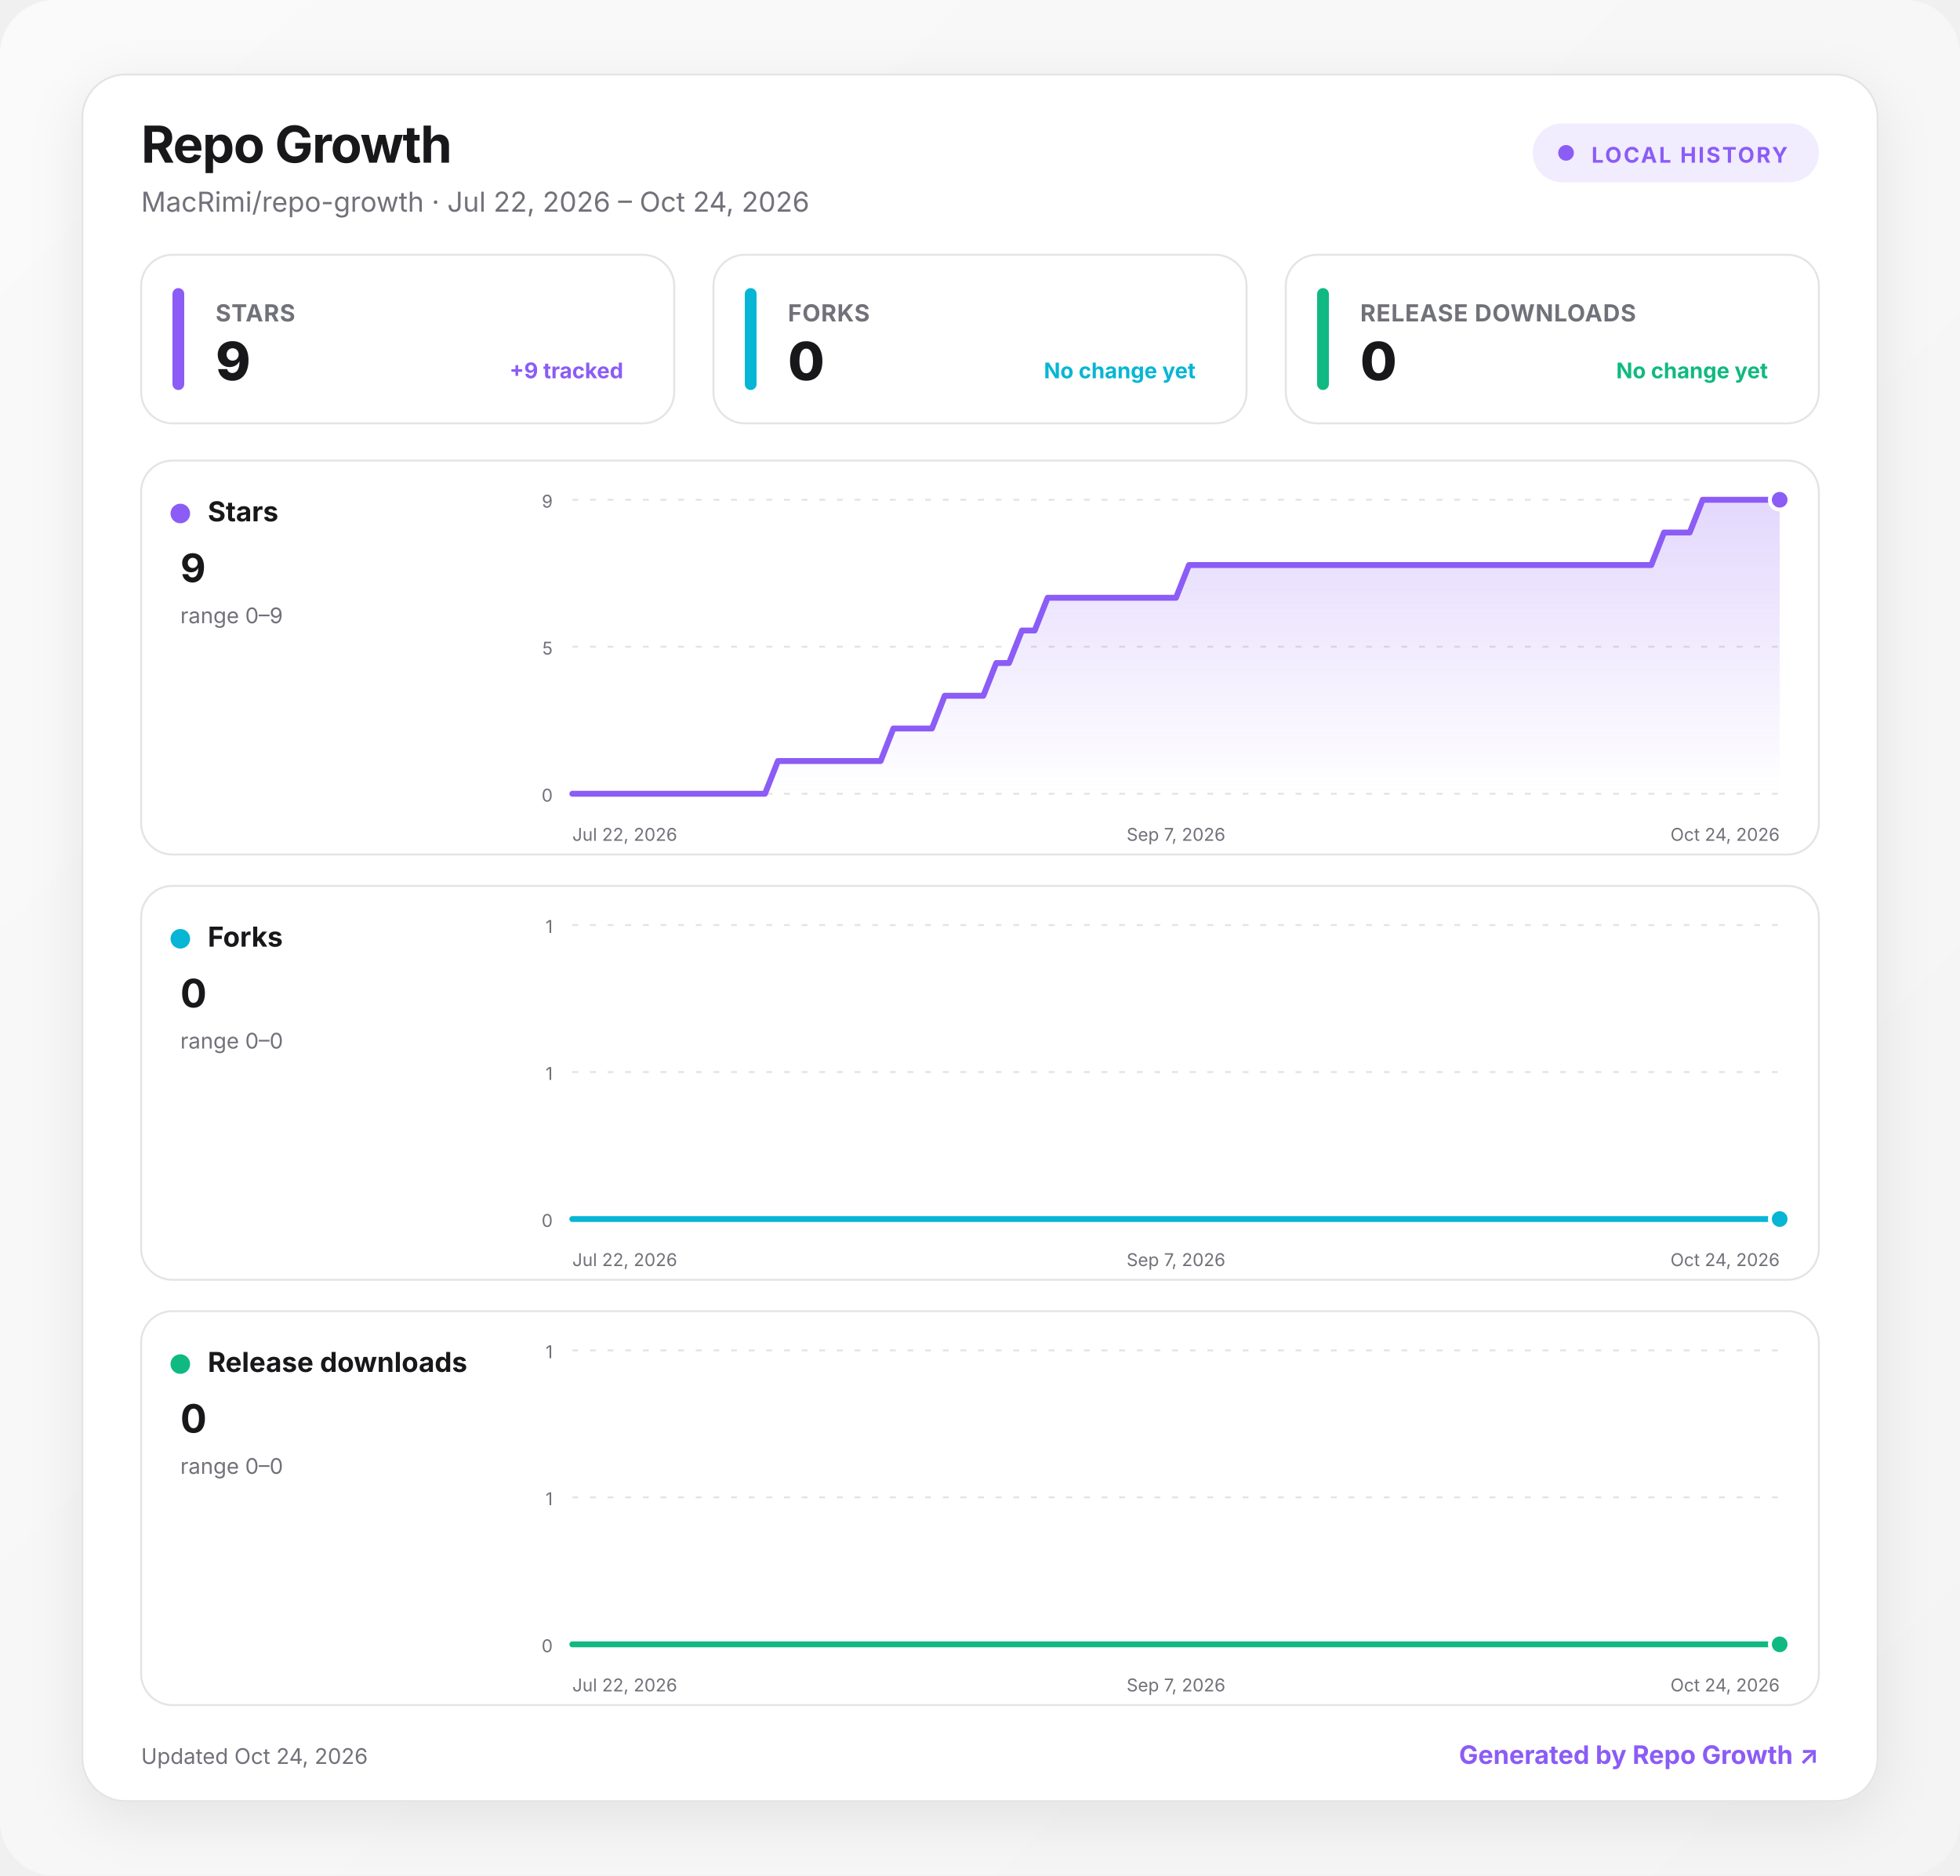
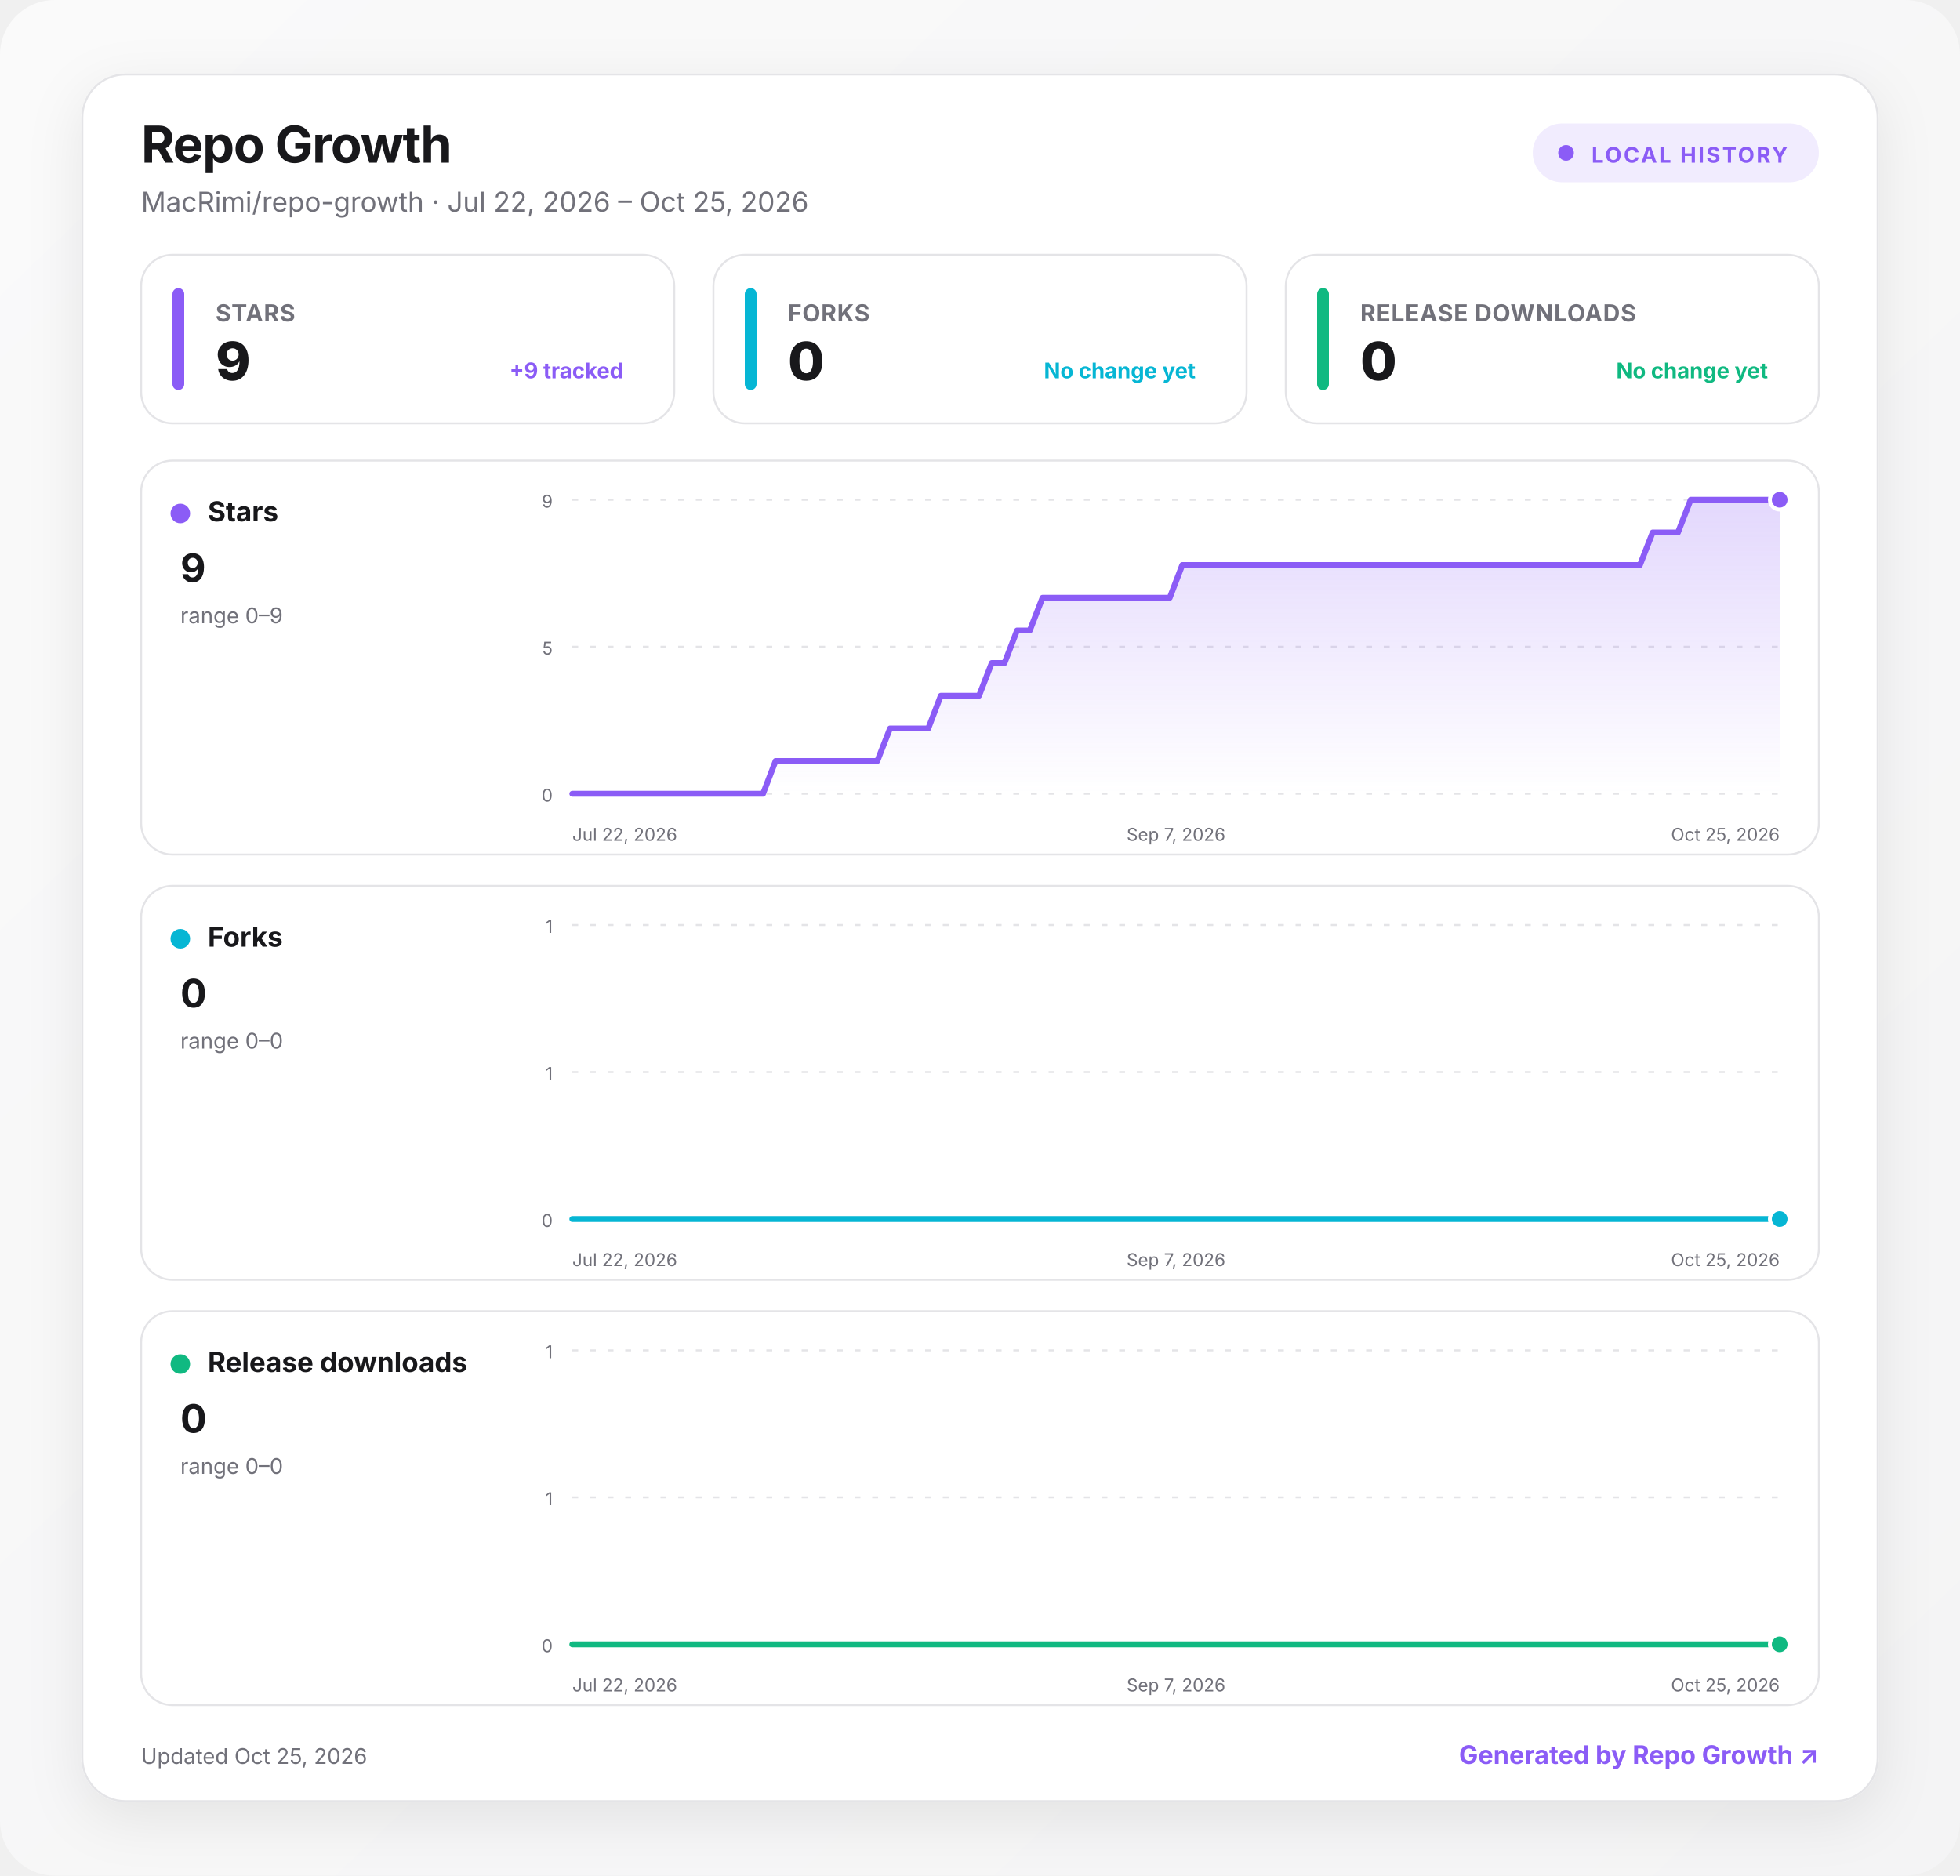
<svg xmlns="http://www.w3.org/2000/svg" width="1000" height="957" viewBox="0 0 1000 957" role="img" aria-labelledby="title desc">
  <defs>
    <linearGradient id="background" x1="0" y1="0" x2="1" y2="1">
      <stop offset="0" stop-color="#fafafa" />
      <stop offset="1" stop-color="#f4f4f5" />
    </linearGradient>
    <linearGradient id="fill-stars" x1="0" y1="0" x2="0" y2="1">
      <stop offset="0" stop-color="#8b5cf6" stop-opacity=".24" />
      <stop offset="1" stop-color="#8b5cf6" stop-opacity="0" />
    </linearGradient>
    <linearGradient id="fill-forks" x1="0" y1="0" x2="0" y2="1">
      <stop offset="0" stop-color="#06b6d4" stop-opacity=".24" />
      <stop offset="1" stop-color="#06b6d4" stop-opacity="0" />
    </linearGradient>
    <linearGradient id="fill-downloads" x1="0" y1="0" x2="0" y2="1">
      <stop offset="0" stop-color="#10b981" stop-opacity=".24" />
      <stop offset="1" stop-color="#10b981" stop-opacity="0" />
    </linearGradient>
    <filter id="shadow" x="-10%" y="-10%" width="120%" height="130%">
      <feDropShadow dx="0" dy="8" stdDeviation="14" flood-color="#18181b" flood-opacity=".08" />
    </filter>
    <style>
      :root { color-scheme: light dark; }
      .bg { fill: url(#background); }
      .surface { fill: #ffffff; stroke: #e4e4e7; }
      .panel { fill: #ffffff; stroke: #e4e4e7; }
      .primary { fill: #18181b; }
      .secondary { fill: #71717a; }
      .grid { stroke: #e4e4e7; }
      text { font-family: Inter, ui-sans-serif, system-ui, -apple-system, BlinkMacSystemFont, "Segoe UI", sans-serif; }
      @media (prefers-color-scheme: dark) {
        .bg { fill: #09090b; }
        .surface, .panel { fill: #111113; stroke: #27272a; }
        .primary { fill: #fafafa; }
        .secondary { fill: #a1a1aa; }
        .grid { stroke: #27272a; }
      }
    </style>
  </defs>
  <rect class="bg" width="1000" height="957" rx="28" />
  <g transform="translate(42 38)">
    <rect x="0" y="0" width="916" height="881" rx="22" class="surface" filter="url(#shadow)" />
    <text x="30" y="45" class="primary" font-size="26" font-weight="750" letter-spacing="-.5">Repo Growth</text>
-     <text x="30" y="70" class="secondary" font-size="14">MacRimi/repo-growth · Jul 22, 2026 – Oct 24, 2026</text>
+     <text x="30" y="70" class="secondary" font-size="14">MacRimi/repo-growth · Jul 22, 2026 – Oct 25, 2026</text>
    <g transform="translate(740 25)">
      <rect width="146" height="30" rx="15" fill="#8b5cf6" fill-opacity=".12" />
      <circle cx="17" cy="15" r="4" fill="#8b5cf6" />
      <text x="30" y="20" fill="#8b5cf6" font-size="11" font-weight="700" letter-spacing="1">LOCAL HISTORY</text>
    </g>
    <g transform="translate(30 92)">
      <rect width="272" height="86" rx="16" class="panel" />
      <rect x="16" y="17" width="6" height="52" rx="3" fill="#8b5cf6" />
      <text x="38" y="34" class="secondary" font-size="12" font-weight="650" letter-spacing=".3">STARS</text>
      <text x="38" y="64" class="primary" font-size="27" font-weight="760" letter-spacing="-.5">9</text>
      <text x="246" y="63" text-anchor="end" fill="#8b5cf6" font-size="11" font-weight="650">+9 tracked</text>
    </g>
    <g transform="translate(322 92)">
      <rect width="272" height="86" rx="16" class="panel" />
      <rect x="16" y="17" width="6" height="52" rx="3" fill="#06b6d4" />
      <text x="38" y="34" class="secondary" font-size="12" font-weight="650" letter-spacing=".3">FORKS</text>
      <text x="38" y="64" class="primary" font-size="27" font-weight="760" letter-spacing="-.5">0</text>
      <text x="246" y="63" text-anchor="end" fill="#06b6d4" font-size="11" font-weight="650">No change yet</text>
    </g>
    <g transform="translate(614 92)">
      <rect width="272" height="86" rx="16" class="panel" />
      <rect x="16" y="17" width="6" height="52" rx="3" fill="#10b981" />
      <text x="38" y="34" class="secondary" font-size="12" font-weight="650" letter-spacing=".3">RELEASE DOWNLOADS</text>
      <text x="38" y="64" class="primary" font-size="27" font-weight="760" letter-spacing="-.5">0</text>
      <text x="246" y="63" text-anchor="end" fill="#10b981" font-size="11" font-weight="650">No change yet</text>
    </g>
    <g transform="translate(30 197)">
      <rect width="856" height="201" rx="16" class="panel" />
      <circle cx="20" cy="27" r="5" fill="#8b5cf6" />
      <text x="34" y="31" class="primary" font-size="14" font-weight="700">Stars</text>
      <text x="20" y="62" class="primary" font-size="20" font-weight="750">9</text>
      <text x="20" y="83" class="secondary" font-size="11">range 0–9</text>
      <line x1="220" x2="836" y1="20" y2="20" class="grid" stroke-width="1" stroke-dasharray="3 6" />
      <text x="210" y="24" text-anchor="end" class="secondary" font-size="9">9</text>
      <line x1="220" x2="836" y1="95" y2="95" class="grid" stroke-width="1" stroke-dasharray="3 6" />
      <text x="210" y="99" text-anchor="end" class="secondary" font-size="9">5</text>
      <line x1="220" x2="836" y1="170" y2="170" class="grid" stroke-width="1" stroke-dasharray="3 6" />
      <text x="210" y="174" text-anchor="end" class="secondary" font-size="9">0</text>
-       <path d="M220 170 L226.6 170 L233.1 170 L239.7 170 L246.2 170 L252.8 170 L259.3 170 L265.9 170 L272.4 170 L279 170 L285.5 170 L292.1 170 L298.6 170 L305.2 170 L311.7 170 L318.3 170 L324.9 153.3 L331.4 153.3 L338 153.3 L344.5 153.3 L351.1 153.3 L357.6 153.3 L364.2 153.3 L370.7 153.3 L377.3 153.3 L383.8 136.7 L390.4 136.7 L396.9 136.7 L403.5 136.7 L410 120 L416.6 120 L423.1 120 L429.7 120 L436.3 103.3 L442.8 103.3 L449.4 86.7 L455.9 86.7 L462.5 70 L469 70 L475.6 70 L482.1 70 L488.7 70 L495.2 70 L501.8 70 L508.3 70 L514.9 70 L521.4 70 L528 70 L534.6 53.3 L541.1 53.3 L547.7 53.3 L554.2 53.3 L560.8 53.3 L567.3 53.3 L573.9 53.3 L580.4 53.3 L587 53.3 L593.5 53.3 L600.1 53.3 L606.6 53.3 L613.2 53.3 L619.7 53.3 L626.3 53.3 L632.9 53.3 L639.4 53.3 L646 53.3 L652.5 53.3 L659.1 53.3 L665.6 53.3 L672.2 53.3 L678.7 53.3 L685.3 53.3 L691.8 53.3 L698.4 53.3 L704.9 53.3 L711.5 53.3 L718 53.3 L724.6 53.3 L731.1 53.3 L737.7 53.3 L744.3 53.3 L750.8 53.3 L757.4 53.3 L763.9 53.3 L770.5 53.3 L777 36.7 L783.6 36.7 L790.1 36.7 L796.7 20 L803.2 20 L809.8 20 L816.3 20 L822.9 20 L829.4 20 L836 20 L836 170 L220 170 Z" fill="url(#fill-stars)" />
-       <path d="M220 170 L226.6 170 L233.1 170 L239.7 170 L246.2 170 L252.8 170 L259.3 170 L265.9 170 L272.4 170 L279 170 L285.5 170 L292.1 170 L298.6 170 L305.2 170 L311.7 170 L318.3 170 L324.9 153.3 L331.4 153.3 L338 153.3 L344.5 153.3 L351.1 153.3 L357.6 153.3 L364.2 153.3 L370.7 153.3 L377.3 153.3 L383.8 136.7 L390.4 136.7 L396.9 136.7 L403.5 136.7 L410 120 L416.6 120 L423.1 120 L429.7 120 L436.3 103.3 L442.8 103.3 L449.4 86.7 L455.9 86.7 L462.5 70 L469 70 L475.6 70 L482.1 70 L488.7 70 L495.2 70 L501.8 70 L508.3 70 L514.9 70 L521.4 70 L528 70 L534.6 53.3 L541.1 53.3 L547.7 53.3 L554.2 53.3 L560.8 53.3 L567.3 53.3 L573.9 53.3 L580.4 53.3 L587 53.3 L593.5 53.3 L600.1 53.3 L606.6 53.3 L613.2 53.3 L619.7 53.3 L626.3 53.3 L632.9 53.3 L639.4 53.3 L646 53.3 L652.5 53.3 L659.1 53.3 L665.6 53.3 L672.2 53.3 L678.7 53.3 L685.3 53.3 L691.8 53.3 L698.4 53.3 L704.9 53.3 L711.5 53.3 L718 53.3 L724.6 53.3 L731.1 53.3 L737.7 53.3 L744.3 53.3 L750.8 53.3 L757.4 53.3 L763.9 53.3 L770.5 53.3 L777 36.7 L783.6 36.7 L790.1 36.7 L796.7 20 L803.2 20 L809.8 20 L816.3 20 L822.9 20 L829.4 20 L836 20" fill="none" stroke="#8b5cf6" stroke-width="3" stroke-linecap="round" stroke-linejoin="round" />
+       <path d="M220 170 L226.5 170 L233 170 L239.5 170 L245.9 170 L252.4 170 L258.9 170 L265.4 170 L271.9 170 L278.4 170 L284.8 170 L291.3 170 L297.8 170 L304.3 170 L310.8 170 L317.3 170 L323.7 153.3 L330.2 153.3 L336.7 153.3 L343.2 153.3 L349.7 153.3 L356.2 153.3 L362.7 153.3 L369.1 153.3 L375.6 153.3 L382.1 136.7 L388.6 136.7 L395.1 136.7 L401.6 136.7 L408 120 L414.5 120 L421 120 L427.5 120 L434 103.3 L440.5 103.3 L446.9 86.7 L453.4 86.7 L459.9 70 L466.4 70 L472.9 70 L479.4 70 L485.9 70 L492.3 70 L498.8 70 L505.3 70 L511.8 70 L518.3 70 L524.8 70 L531.2 53.3 L537.7 53.3 L544.2 53.3 L550.7 53.3 L557.2 53.3 L563.7 53.3 L570.1 53.3 L576.6 53.3 L583.1 53.3 L589.6 53.3 L596.1 53.3 L602.6 53.3 L609.1 53.3 L615.5 53.3 L622 53.3 L628.5 53.3 L635 53.3 L641.5 53.3 L648 53.3 L654.4 53.3 L660.9 53.3 L667.4 53.3 L673.9 53.3 L680.4 53.3 L686.9 53.3 L693.3 53.3 L699.8 53.3 L706.3 53.3 L712.8 53.3 L719.3 53.3 L725.8 53.3 L732.3 53.3 L738.7 53.3 L745.2 53.3 L751.7 53.3 L758.2 53.3 L764.7 53.3 L771.2 36.7 L777.6 36.7 L784.1 36.7 L790.6 20 L797.1 20 L803.6 20 L810.1 20 L816.5 20 L823 20 L829.5 20 L836 20 L836 170 L220 170 Z" fill="url(#fill-stars)" />
+       <path d="M220 170 L226.5 170 L233 170 L239.5 170 L245.9 170 L252.4 170 L258.9 170 L265.4 170 L271.9 170 L278.4 170 L284.8 170 L291.3 170 L297.8 170 L304.3 170 L310.8 170 L317.3 170 L323.7 153.3 L330.2 153.3 L336.7 153.3 L343.2 153.3 L349.7 153.3 L356.2 153.3 L362.7 153.3 L369.1 153.3 L375.6 153.3 L382.1 136.7 L388.6 136.7 L395.1 136.7 L401.6 136.7 L408 120 L414.5 120 L421 120 L427.5 120 L434 103.3 L440.5 103.3 L446.9 86.7 L453.4 86.7 L459.9 70 L466.4 70 L472.9 70 L479.4 70 L485.9 70 L492.3 70 L498.8 70 L505.3 70 L511.8 70 L518.3 70 L524.8 70 L531.2 53.3 L537.7 53.3 L544.2 53.3 L550.7 53.3 L557.2 53.3 L563.7 53.3 L570.1 53.3 L576.6 53.3 L583.1 53.3 L589.6 53.3 L596.1 53.3 L602.6 53.3 L609.1 53.3 L615.5 53.3 L622 53.3 L628.5 53.3 L635 53.3 L641.5 53.3 L648 53.3 L654.4 53.3 L660.9 53.3 L667.4 53.3 L673.9 53.3 L680.4 53.3 L686.9 53.3 L693.3 53.3 L699.8 53.3 L706.3 53.3 L712.8 53.3 L719.3 53.3 L725.8 53.3 L732.3 53.3 L738.7 53.3 L745.2 53.3 L751.7 53.3 L758.2 53.3 L764.7 53.3 L771.2 36.7 L777.6 36.7 L784.1 36.7 L790.6 20 L797.1 20 L803.6 20 L810.1 20 L816.5 20 L823 20 L829.5 20 L836 20" fill="none" stroke="#8b5cf6" stroke-width="3" stroke-linecap="round" stroke-linejoin="round" />
      <circle cx="836" cy="20" r="5" fill="#8b5cf6" stroke="#fff" stroke-width="2" />
      <text x="220" y="194" text-anchor="start" class="secondary" font-size="9">Jul 22, 2026</text>
      <text x="528" y="194" text-anchor="middle" class="secondary" font-size="9">Sep 7, 2026</text>
-       <text x="836" y="194" text-anchor="end" class="secondary" font-size="9">Oct 24, 2026</text>
+       <text x="836" y="194" text-anchor="end" class="secondary" font-size="9">Oct 25, 2026</text>
    </g>
    <g transform="translate(30 414)">
      <rect width="856" height="201" rx="16" class="panel" />
      <circle cx="20" cy="27" r="5" fill="#06b6d4" />
      <text x="34" y="31" class="primary" font-size="14" font-weight="700">Forks</text>
      <text x="20" y="62" class="primary" font-size="20" font-weight="750">0</text>
      <text x="20" y="83" class="secondary" font-size="11">range 0–0</text>
      <line x1="220" x2="836" y1="20" y2="20" class="grid" stroke-width="1" stroke-dasharray="3 6" />
      <text x="210" y="24" text-anchor="end" class="secondary" font-size="9">1</text>
      <line x1="220" x2="836" y1="95" y2="95" class="grid" stroke-width="1" stroke-dasharray="3 6" />
      <text x="210" y="99" text-anchor="end" class="secondary" font-size="9">1</text>
      <line x1="220" x2="836" y1="170" y2="170" class="grid" stroke-width="1" stroke-dasharray="3 6" />
      <text x="210" y="174" text-anchor="end" class="secondary" font-size="9">0</text>
-       <path d="M220 170 L226.6 170 L233.1 170 L239.7 170 L246.2 170 L252.8 170 L259.3 170 L265.9 170 L272.4 170 L279 170 L285.5 170 L292.1 170 L298.6 170 L305.2 170 L311.7 170 L318.3 170 L324.9 170 L331.4 170 L338 170 L344.5 170 L351.1 170 L357.6 170 L364.2 170 L370.7 170 L377.3 170 L383.8 170 L390.4 170 L396.9 170 L403.5 170 L410 170 L416.6 170 L423.1 170 L429.7 170 L436.3 170 L442.8 170 L449.4 170 L455.9 170 L462.5 170 L469 170 L475.6 170 L482.1 170 L488.7 170 L495.2 170 L501.8 170 L508.3 170 L514.9 170 L521.4 170 L528 170 L534.6 170 L541.1 170 L547.7 170 L554.2 170 L560.8 170 L567.3 170 L573.9 170 L580.4 170 L587 170 L593.5 170 L600.1 170 L606.6 170 L613.2 170 L619.7 170 L626.3 170 L632.9 170 L639.4 170 L646 170 L652.5 170 L659.1 170 L665.6 170 L672.2 170 L678.7 170 L685.3 170 L691.8 170 L698.4 170 L704.9 170 L711.5 170 L718 170 L724.6 170 L731.1 170 L737.7 170 L744.3 170 L750.8 170 L757.4 170 L763.9 170 L770.5 170 L777 170 L783.6 170 L790.1 170 L796.7 170 L803.2 170 L809.8 170 L816.3 170 L822.9 170 L829.4 170 L836 170 L836 170 L220 170 Z" fill="url(#fill-forks)" />
-       <path d="M220 170 L226.6 170 L233.1 170 L239.7 170 L246.2 170 L252.8 170 L259.3 170 L265.9 170 L272.4 170 L279 170 L285.5 170 L292.1 170 L298.6 170 L305.2 170 L311.7 170 L318.3 170 L324.9 170 L331.4 170 L338 170 L344.5 170 L351.1 170 L357.6 170 L364.2 170 L370.7 170 L377.3 170 L383.8 170 L390.4 170 L396.9 170 L403.5 170 L410 170 L416.6 170 L423.1 170 L429.7 170 L436.3 170 L442.8 170 L449.4 170 L455.9 170 L462.5 170 L469 170 L475.6 170 L482.1 170 L488.7 170 L495.2 170 L501.8 170 L508.3 170 L514.9 170 L521.4 170 L528 170 L534.6 170 L541.1 170 L547.7 170 L554.2 170 L560.8 170 L567.3 170 L573.9 170 L580.4 170 L587 170 L593.5 170 L600.1 170 L606.6 170 L613.2 170 L619.7 170 L626.3 170 L632.9 170 L639.4 170 L646 170 L652.5 170 L659.1 170 L665.6 170 L672.2 170 L678.7 170 L685.3 170 L691.8 170 L698.4 170 L704.9 170 L711.5 170 L718 170 L724.6 170 L731.1 170 L737.7 170 L744.3 170 L750.8 170 L757.4 170 L763.9 170 L770.5 170 L777 170 L783.6 170 L790.1 170 L796.7 170 L803.2 170 L809.8 170 L816.3 170 L822.9 170 L829.4 170 L836 170" fill="none" stroke="#06b6d4" stroke-width="3" stroke-linecap="round" stroke-linejoin="round" />
+       <path d="M220 170 L226.5 170 L233 170 L239.5 170 L245.9 170 L252.4 170 L258.9 170 L265.4 170 L271.9 170 L278.4 170 L284.8 170 L291.3 170 L297.8 170 L304.3 170 L310.8 170 L317.3 170 L323.7 170 L330.2 170 L336.7 170 L343.2 170 L349.7 170 L356.2 170 L362.7 170 L369.1 170 L375.6 170 L382.1 170 L388.6 170 L395.1 170 L401.6 170 L408 170 L414.5 170 L421 170 L427.5 170 L434 170 L440.5 170 L446.9 170 L453.4 170 L459.9 170 L466.4 170 L472.9 170 L479.4 170 L485.9 170 L492.3 170 L498.8 170 L505.3 170 L511.8 170 L518.3 170 L524.8 170 L531.2 170 L537.7 170 L544.2 170 L550.7 170 L557.2 170 L563.7 170 L570.1 170 L576.6 170 L583.1 170 L589.6 170 L596.1 170 L602.6 170 L609.1 170 L615.5 170 L622 170 L628.5 170 L635 170 L641.5 170 L648 170 L654.4 170 L660.9 170 L667.4 170 L673.9 170 L680.4 170 L686.9 170 L693.3 170 L699.8 170 L706.3 170 L712.8 170 L719.3 170 L725.8 170 L732.3 170 L738.7 170 L745.2 170 L751.7 170 L758.2 170 L764.7 170 L771.2 170 L777.6 170 L784.1 170 L790.6 170 L797.1 170 L803.6 170 L810.1 170 L816.5 170 L823 170 L829.5 170 L836 170 L836 170 L220 170 Z" fill="url(#fill-forks)" />
+       <path d="M220 170 L226.5 170 L233 170 L239.5 170 L245.9 170 L252.4 170 L258.9 170 L265.4 170 L271.9 170 L278.4 170 L284.8 170 L291.3 170 L297.8 170 L304.3 170 L310.8 170 L317.3 170 L323.7 170 L330.2 170 L336.7 170 L343.2 170 L349.7 170 L356.2 170 L362.7 170 L369.1 170 L375.6 170 L382.1 170 L388.6 170 L395.1 170 L401.6 170 L408 170 L414.5 170 L421 170 L427.5 170 L434 170 L440.5 170 L446.9 170 L453.4 170 L459.9 170 L466.4 170 L472.9 170 L479.4 170 L485.9 170 L492.3 170 L498.8 170 L505.3 170 L511.8 170 L518.3 170 L524.8 170 L531.2 170 L537.7 170 L544.2 170 L550.7 170 L557.2 170 L563.7 170 L570.1 170 L576.6 170 L583.1 170 L589.6 170 L596.1 170 L602.6 170 L609.1 170 L615.5 170 L622 170 L628.5 170 L635 170 L641.5 170 L648 170 L654.4 170 L660.9 170 L667.4 170 L673.9 170 L680.4 170 L686.9 170 L693.3 170 L699.8 170 L706.3 170 L712.8 170 L719.3 170 L725.8 170 L732.3 170 L738.7 170 L745.2 170 L751.7 170 L758.2 170 L764.7 170 L771.2 170 L777.6 170 L784.1 170 L790.6 170 L797.1 170 L803.6 170 L810.1 170 L816.5 170 L823 170 L829.5 170 L836 170" fill="none" stroke="#06b6d4" stroke-width="3" stroke-linecap="round" stroke-linejoin="round" />
      <circle cx="836" cy="170" r="5" fill="#06b6d4" stroke="#fff" stroke-width="2" />
      <text x="220" y="194" text-anchor="start" class="secondary" font-size="9">Jul 22, 2026</text>
      <text x="528" y="194" text-anchor="middle" class="secondary" font-size="9">Sep 7, 2026</text>
-       <text x="836" y="194" text-anchor="end" class="secondary" font-size="9">Oct 24, 2026</text>
+       <text x="836" y="194" text-anchor="end" class="secondary" font-size="9">Oct 25, 2026</text>
    </g>
    <g transform="translate(30 631)">
      <rect width="856" height="201" rx="16" class="panel" />
      <circle cx="20" cy="27" r="5" fill="#10b981" />
      <text x="34" y="31" class="primary" font-size="14" font-weight="700">Release downloads</text>
      <text x="20" y="62" class="primary" font-size="20" font-weight="750">0</text>
      <text x="20" y="83" class="secondary" font-size="11">range 0–0</text>
      <line x1="220" x2="836" y1="20" y2="20" class="grid" stroke-width="1" stroke-dasharray="3 6" />
      <text x="210" y="24" text-anchor="end" class="secondary" font-size="9">1</text>
      <line x1="220" x2="836" y1="95" y2="95" class="grid" stroke-width="1" stroke-dasharray="3 6" />
      <text x="210" y="99" text-anchor="end" class="secondary" font-size="9">1</text>
      <line x1="220" x2="836" y1="170" y2="170" class="grid" stroke-width="1" stroke-dasharray="3 6" />
      <text x="210" y="174" text-anchor="end" class="secondary" font-size="9">0</text>
-       <path d="M220 170 L226.6 170 L233.1 170 L239.7 170 L246.2 170 L252.8 170 L259.3 170 L265.9 170 L272.4 170 L279 170 L285.5 170 L292.1 170 L298.6 170 L305.2 170 L311.7 170 L318.3 170 L324.9 170 L331.4 170 L338 170 L344.5 170 L351.1 170 L357.6 170 L364.2 170 L370.7 170 L377.3 170 L383.8 170 L390.4 170 L396.9 170 L403.5 170 L410 170 L416.6 170 L423.1 170 L429.7 170 L436.3 170 L442.8 170 L449.4 170 L455.9 170 L462.5 170 L469 170 L475.6 170 L482.1 170 L488.7 170 L495.2 170 L501.8 170 L508.3 170 L514.9 170 L521.4 170 L528 170 L534.6 170 L541.1 170 L547.7 170 L554.2 170 L560.8 170 L567.3 170 L573.9 170 L580.4 170 L587 170 L593.5 170 L600.1 170 L606.6 170 L613.2 170 L619.7 170 L626.3 170 L632.9 170 L639.4 170 L646 170 L652.5 170 L659.1 170 L665.6 170 L672.2 170 L678.7 170 L685.3 170 L691.8 170 L698.4 170 L704.9 170 L711.5 170 L718 170 L724.6 170 L731.1 170 L737.7 170 L744.3 170 L750.8 170 L757.4 170 L763.9 170 L770.5 170 L777 170 L783.6 170 L790.1 170 L796.7 170 L803.2 170 L809.8 170 L816.3 170 L822.9 170 L829.4 170 L836 170 L836 170 L220 170 Z" fill="url(#fill-downloads)" />
-       <path d="M220 170 L226.6 170 L233.1 170 L239.7 170 L246.2 170 L252.8 170 L259.3 170 L265.9 170 L272.4 170 L279 170 L285.5 170 L292.1 170 L298.6 170 L305.2 170 L311.7 170 L318.3 170 L324.9 170 L331.4 170 L338 170 L344.5 170 L351.1 170 L357.6 170 L364.2 170 L370.7 170 L377.3 170 L383.8 170 L390.4 170 L396.9 170 L403.5 170 L410 170 L416.6 170 L423.1 170 L429.7 170 L436.3 170 L442.8 170 L449.4 170 L455.9 170 L462.5 170 L469 170 L475.6 170 L482.1 170 L488.7 170 L495.2 170 L501.8 170 L508.3 170 L514.9 170 L521.4 170 L528 170 L534.6 170 L541.1 170 L547.7 170 L554.2 170 L560.8 170 L567.3 170 L573.9 170 L580.4 170 L587 170 L593.5 170 L600.1 170 L606.6 170 L613.2 170 L619.7 170 L626.3 170 L632.9 170 L639.4 170 L646 170 L652.5 170 L659.1 170 L665.6 170 L672.2 170 L678.7 170 L685.3 170 L691.8 170 L698.4 170 L704.9 170 L711.5 170 L718 170 L724.6 170 L731.1 170 L737.7 170 L744.3 170 L750.8 170 L757.4 170 L763.9 170 L770.5 170 L777 170 L783.6 170 L790.1 170 L796.7 170 L803.2 170 L809.8 170 L816.3 170 L822.9 170 L829.4 170 L836 170" fill="none" stroke="#10b981" stroke-width="3" stroke-linecap="round" stroke-linejoin="round" />
+       <path d="M220 170 L226.5 170 L233 170 L239.5 170 L245.9 170 L252.4 170 L258.9 170 L265.4 170 L271.9 170 L278.4 170 L284.8 170 L291.3 170 L297.8 170 L304.3 170 L310.8 170 L317.3 170 L323.7 170 L330.2 170 L336.7 170 L343.2 170 L349.7 170 L356.2 170 L362.7 170 L369.1 170 L375.6 170 L382.1 170 L388.6 170 L395.1 170 L401.6 170 L408 170 L414.5 170 L421 170 L427.5 170 L434 170 L440.5 170 L446.9 170 L453.4 170 L459.9 170 L466.4 170 L472.9 170 L479.4 170 L485.9 170 L492.3 170 L498.8 170 L505.3 170 L511.8 170 L518.3 170 L524.8 170 L531.2 170 L537.7 170 L544.2 170 L550.7 170 L557.2 170 L563.7 170 L570.1 170 L576.6 170 L583.1 170 L589.6 170 L596.1 170 L602.6 170 L609.1 170 L615.5 170 L622 170 L628.5 170 L635 170 L641.5 170 L648 170 L654.4 170 L660.9 170 L667.4 170 L673.9 170 L680.4 170 L686.9 170 L693.3 170 L699.8 170 L706.3 170 L712.8 170 L719.3 170 L725.8 170 L732.3 170 L738.7 170 L745.2 170 L751.7 170 L758.2 170 L764.7 170 L771.2 170 L777.6 170 L784.1 170 L790.6 170 L797.1 170 L803.6 170 L810.1 170 L816.5 170 L823 170 L829.5 170 L836 170 L836 170 L220 170 Z" fill="url(#fill-downloads)" />
+       <path d="M220 170 L226.5 170 L233 170 L239.5 170 L245.9 170 L252.4 170 L258.9 170 L265.4 170 L271.9 170 L278.4 170 L284.8 170 L291.3 170 L297.8 170 L304.3 170 L310.8 170 L317.3 170 L323.7 170 L330.2 170 L336.7 170 L343.2 170 L349.7 170 L356.2 170 L362.7 170 L369.1 170 L375.6 170 L382.1 170 L388.6 170 L395.1 170 L401.6 170 L408 170 L414.5 170 L421 170 L427.5 170 L434 170 L440.5 170 L446.9 170 L453.4 170 L459.9 170 L466.4 170 L472.9 170 L479.4 170 L485.9 170 L492.3 170 L498.8 170 L505.3 170 L511.8 170 L518.3 170 L524.8 170 L531.2 170 L537.7 170 L544.2 170 L550.7 170 L557.2 170 L563.7 170 L570.1 170 L576.6 170 L583.1 170 L589.6 170 L596.1 170 L602.6 170 L609.1 170 L615.5 170 L622 170 L628.5 170 L635 170 L641.5 170 L648 170 L654.4 170 L660.9 170 L667.4 170 L673.9 170 L680.4 170 L686.9 170 L693.3 170 L699.8 170 L706.3 170 L712.8 170 L719.3 170 L725.8 170 L732.3 170 L738.7 170 L745.2 170 L751.7 170 L758.2 170 L764.7 170 L771.2 170 L777.6 170 L784.1 170 L790.6 170 L797.1 170 L803.6 170 L810.1 170 L816.5 170 L823 170 L829.5 170 L836 170" fill="none" stroke="#10b981" stroke-width="3" stroke-linecap="round" stroke-linejoin="round" />
      <circle cx="836" cy="170" r="5" fill="#10b981" stroke="#fff" stroke-width="2" />
      <text x="220" y="194" text-anchor="start" class="secondary" font-size="9">Jul 22, 2026</text>
      <text x="528" y="194" text-anchor="middle" class="secondary" font-size="9">Sep 7, 2026</text>
-       <text x="836" y="194" text-anchor="end" class="secondary" font-size="9">Oct 24, 2026</text>
+       <text x="836" y="194" text-anchor="end" class="secondary" font-size="9">Oct 25, 2026</text>
    </g>
-     <text x="30" y="862" class="secondary" font-size="11">Updated Oct 24, 2026</text>
+     <text x="30" y="862" class="secondary" font-size="11">Updated Oct 25, 2026</text>
    <a href="https://github.com/MacRimi/repo-growth" target="_blank" aria-label="Open the Repo Growth project">
      <text x="886" y="862" fill="#8b5cf6" text-anchor="end" font-size="13" font-weight="700">Generated by Repo Growth ↗</text>
    </a>
  </g>
</svg>
